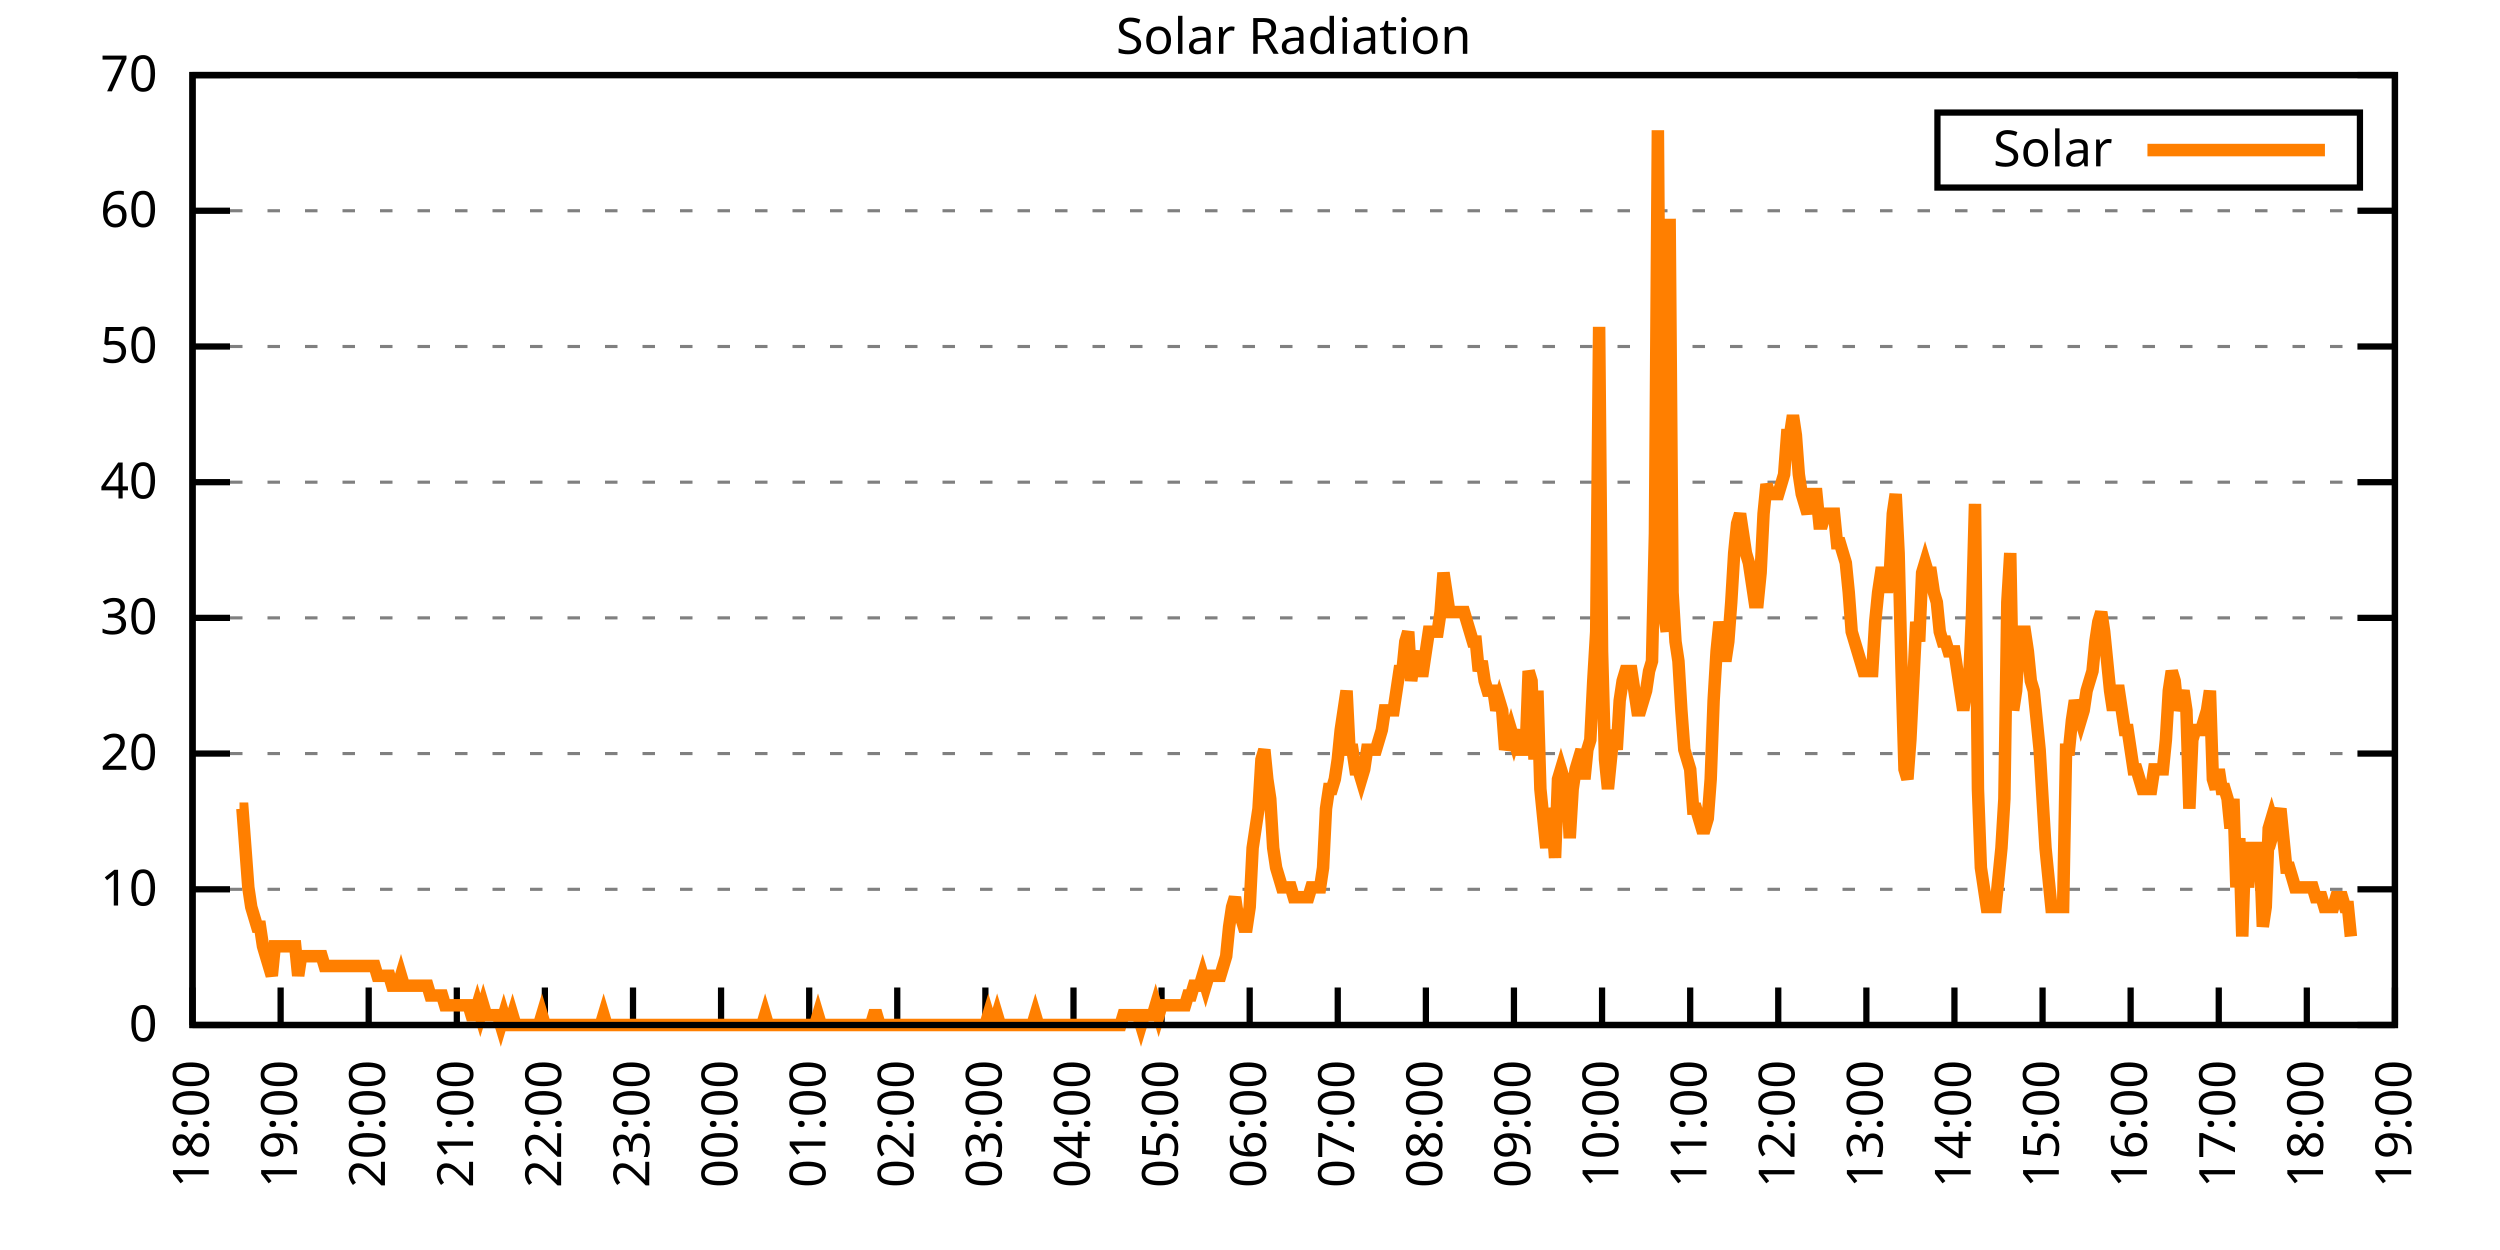
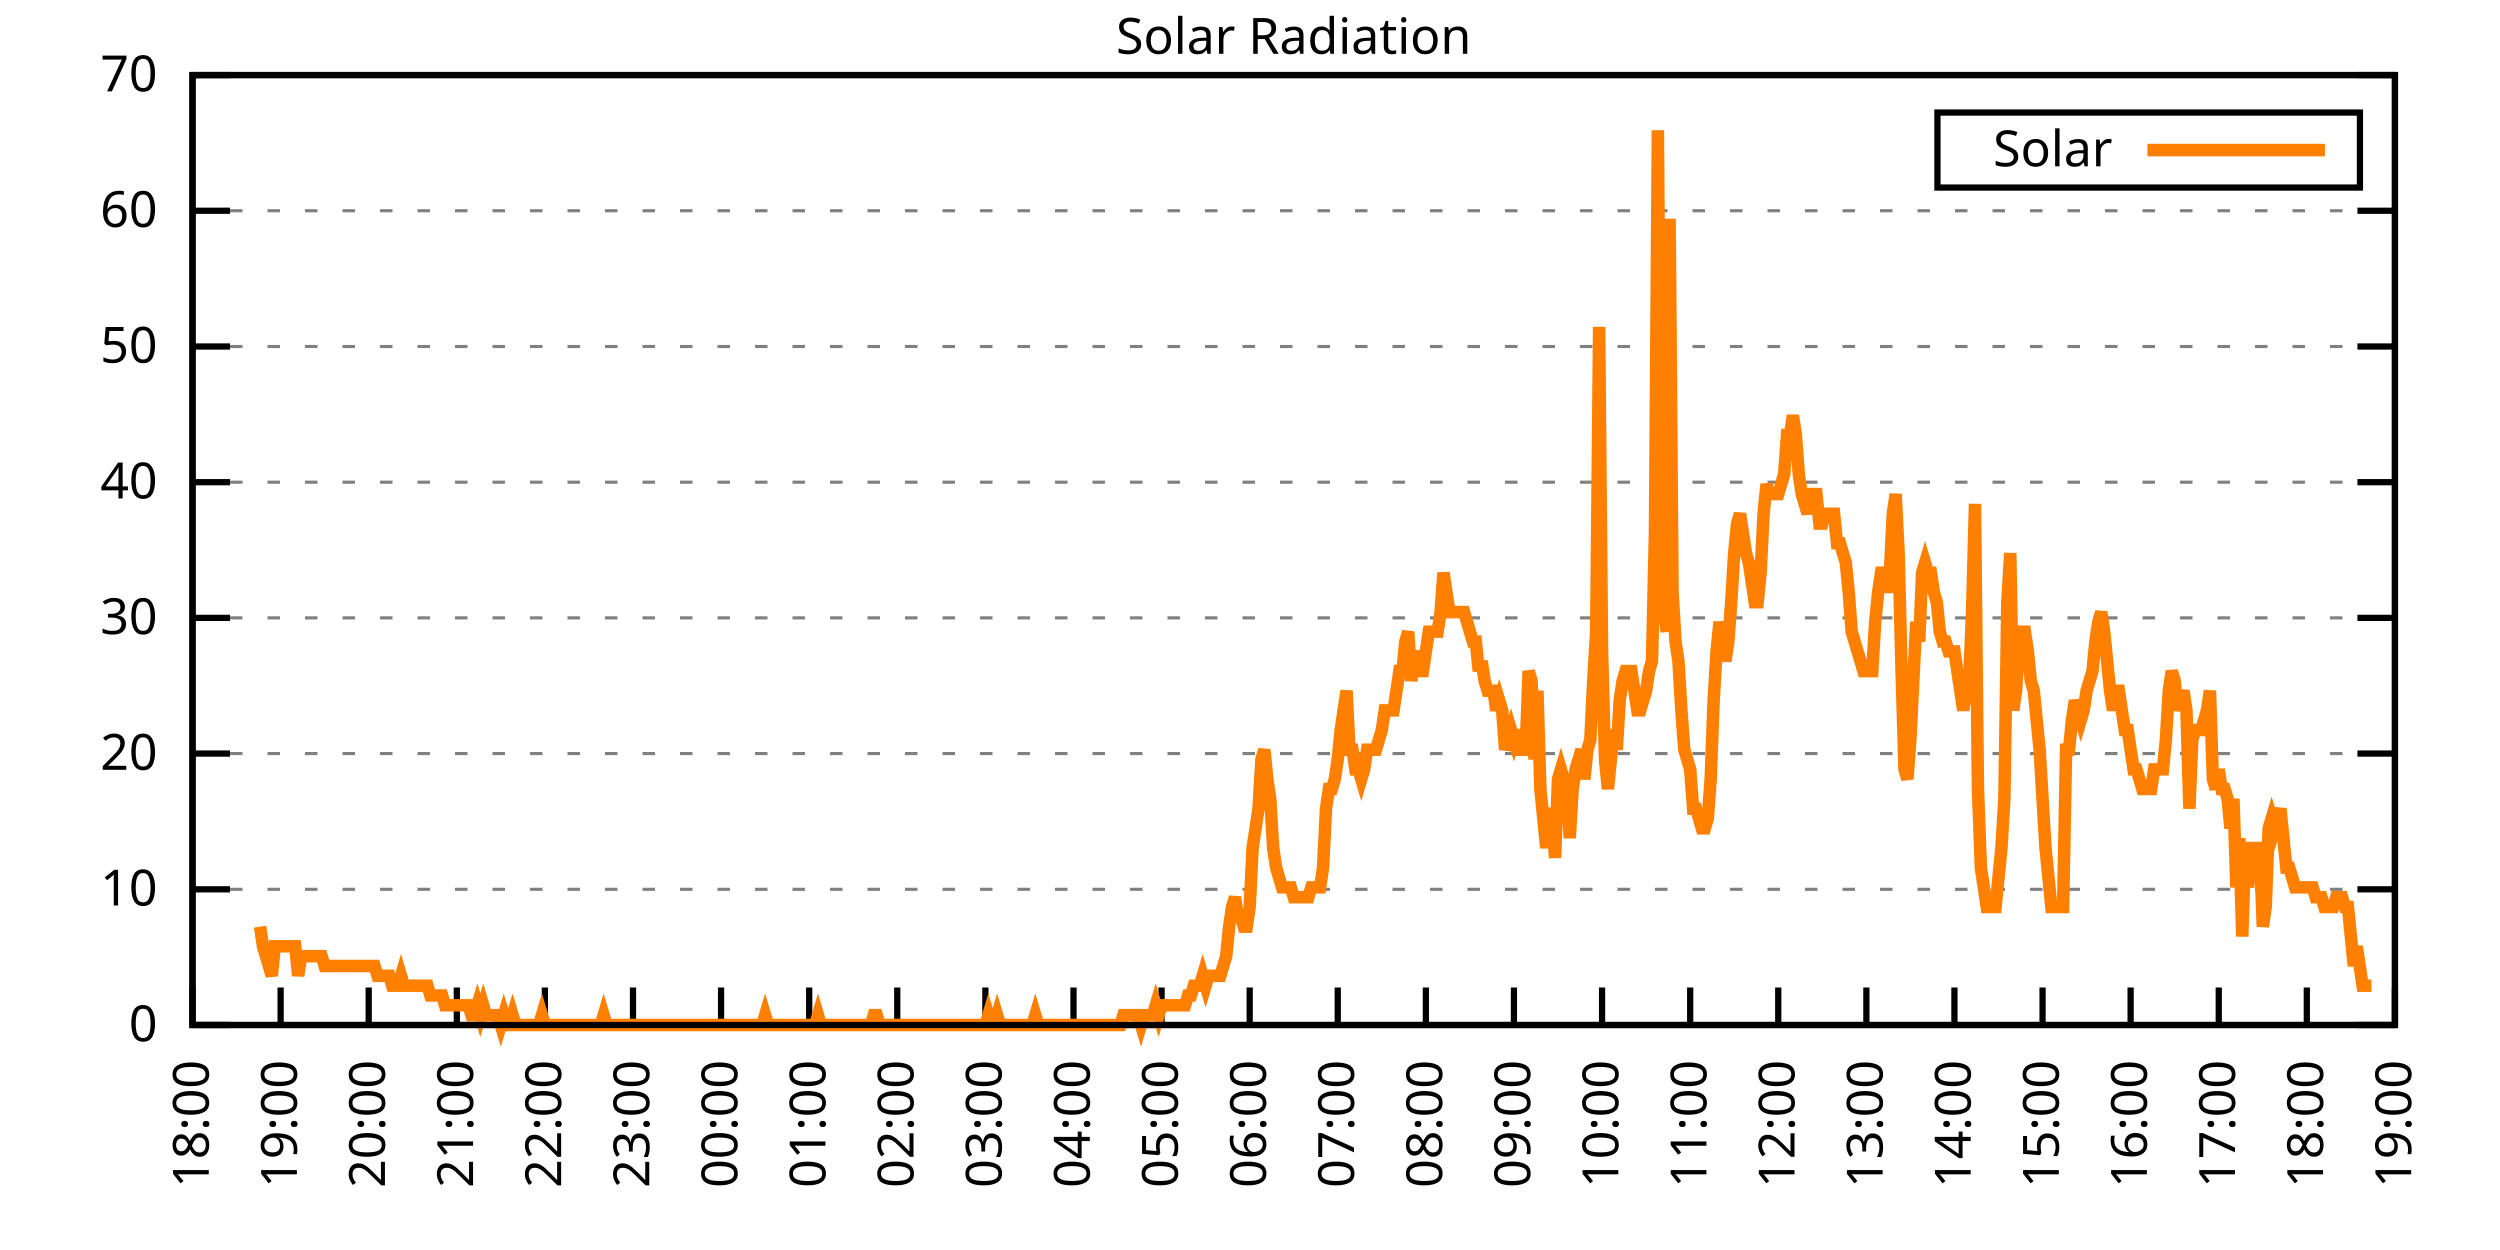
<svg xmlns="http://www.w3.org/2000/svg" xmlns:xlink="http://www.w3.org/1999/xlink" width="400" height="200" viewBox="0 0 400 200">
  <g id="gnuplot_canvas">
    <rect x="0" y="0" width="400" height="200" fill="none" />
    <defs>
      <circle id="gpDot" r="0.5" stroke-width="0.5" stroke="currentColor" />
      <path id="gpPt0" stroke-width="0.333" stroke="currentColor" d="M-1,0 h2 M0,-1 v2" />
      <path id="gpPt1" stroke-width="0.333" stroke="currentColor" d="M-1,-1 L1,1 M1,-1 L-1,1" />
      <path id="gpPt2" stroke-width="0.333" stroke="currentColor" d="M-1,0 L1,0 M0,-1 L0,1 M-1,-1 L1,1 M-1,1 L1,-1" />
      <rect id="gpPt3" stroke-width="0.333" stroke="currentColor" x="-1" y="-1" width="2" height="2" />
      <rect id="gpPt4" stroke-width="0.333" stroke="currentColor" fill="currentColor" x="-1" y="-1" width="2" height="2" />
      <circle id="gpPt5" stroke-width="0.333" stroke="currentColor" cx="0" cy="0" r="1" />
      <use xlink:href="#gpPt5" id="gpPt6" fill="currentColor" stroke="none" />
      <path id="gpPt7" stroke-width="0.333" stroke="currentColor" d="M0,-1.33 L-1.33,0.67 L1.33,0.67 z" />
      <use xlink:href="#gpPt7" id="gpPt8" fill="currentColor" stroke="none" />
      <use xlink:href="#gpPt7" id="gpPt9" stroke="currentColor" transform="rotate(180)" />
      <use xlink:href="#gpPt9" id="gpPt10" fill="currentColor" stroke="none" />
      <use xlink:href="#gpPt3" id="gpPt11" stroke="currentColor" transform="rotate(45)" />
      <use xlink:href="#gpPt11" id="gpPt12" fill="currentColor" stroke="none" />
      <path id="gpPt13" stroke-width="0.333" stroke="currentColor" d="M0,1.330 L1.265,0.411 L0.782,-1.067 L-0.782,-1.076 L-1.265,0.411 z" />
      <use xlink:href="#gpPt13" id="gpPt14" fill="currentColor" stroke="none" />
      <filter id="textbox" filterUnits="objectBoundingBox" x="0" y="0" height="1" width="1">
        <feFlood flood-color="white" flood-opacity="1" result="bgnd" />
        <feComposite in="SourceGraphic" in2="bgnd" operator="atop" />
      </filter>
      <filter id="greybox" filterUnits="objectBoundingBox" x="0" y="0" height="1" width="1">
        <feFlood flood-color="lightgrey" flood-opacity="1" result="grey" />
        <feComposite in="SourceGraphic" in2="grey" operator="atop" />
      </filter>
    </defs>
    <g fill="none" color="white" stroke="currentColor" stroke-width="1.00" stroke-linecap="butt" stroke-linejoin="miter">
</g>
    <g fill="none" color="black" stroke="currentColor" stroke-width="1.00" stroke-linecap="butt" stroke-linejoin="miter">
      <g stroke="none" shape-rendering="crispEdges">
        <polygon fill="rgb(255, 255, 255)" points="30.80,164.00 383.18,164.00 383.18,12.02 30.80,12.02 " />
      </g>
    </g>
    <g fill="none" color="black" stroke="currentColor" stroke-width="1.00" stroke-linecap="butt" stroke-linejoin="miter">
</g>
    <g fill="none" color="black" stroke="black" stroke-width="0.50" stroke-linecap="butt" stroke-linejoin="miter">
</g>
    <g fill="none" color="gray" stroke="currentColor" stroke-width="0.50" stroke-linecap="butt" stroke-linejoin="miter">
      <path stroke="gray" stroke-dasharray="2,4" class="gridline" d="M30.80,164.00 L383.19,164.00  " />
    </g>
    <g fill="none" color="gray" stroke="gray" stroke-width="1.00" stroke-linecap="butt" stroke-linejoin="miter">
</g>
    <g fill="none" color="black" stroke="currentColor" stroke-width="1.00" stroke-linecap="butt" stroke-linejoin="miter">
      <path stroke="black" d="M30.80,164.00 L36.80,164.00 M383.19,164.00 L377.19,164.00  " />
      <g transform="translate(25.20,166.60)" stroke="none" fill="black" font-family="Sans" font-size="8.00" text-anchor="end">
        <text>
          <tspan font-family="Sans"> 0</tspan>
        </text>
      </g>
    </g>
    <g fill="none" color="black" stroke="currentColor" stroke-width="1.00" stroke-linecap="butt" stroke-linejoin="miter">
</g>
    <g fill="none" color="black" stroke="black" stroke-width="0.50" stroke-linecap="butt" stroke-linejoin="miter">
</g>
    <g fill="none" color="gray" stroke="currentColor" stroke-width="0.50" stroke-linecap="butt" stroke-linejoin="miter">
      <path stroke="gray" stroke-dasharray="2,4" class="gridline" d="M30.80,142.29 L383.19,142.29  " />
    </g>
    <g fill="none" color="gray" stroke="gray" stroke-width="1.00" stroke-linecap="butt" stroke-linejoin="miter">
</g>
    <g fill="none" color="black" stroke="currentColor" stroke-width="1.00" stroke-linecap="butt" stroke-linejoin="miter">
      <path stroke="black" d="M30.80,142.29 L36.80,142.29 M383.19,142.29 L377.19,142.29  " />
      <g transform="translate(25.20,144.89)" stroke="none" fill="black" font-family="Sans" font-size="8.00" text-anchor="end">
        <text>
          <tspan font-family="Sans"> 10</tspan>
        </text>
      </g>
    </g>
    <g fill="none" color="black" stroke="currentColor" stroke-width="1.00" stroke-linecap="butt" stroke-linejoin="miter">
</g>
    <g fill="none" color="black" stroke="black" stroke-width="0.50" stroke-linecap="butt" stroke-linejoin="miter">
</g>
    <g fill="none" color="gray" stroke="currentColor" stroke-width="0.50" stroke-linecap="butt" stroke-linejoin="miter">
      <path stroke="gray" stroke-dasharray="2,4" class="gridline" d="M30.80,120.57 L383.19,120.57  " />
    </g>
    <g fill="none" color="gray" stroke="gray" stroke-width="1.00" stroke-linecap="butt" stroke-linejoin="miter">
</g>
    <g fill="none" color="black" stroke="currentColor" stroke-width="1.00" stroke-linecap="butt" stroke-linejoin="miter">
      <path stroke="black" d="M30.80,120.57 L36.80,120.57 M383.19,120.57 L377.19,120.57  " />
      <g transform="translate(25.20,123.17)" stroke="none" fill="black" font-family="Sans" font-size="8.00" text-anchor="end">
        <text>
          <tspan font-family="Sans"> 20</tspan>
        </text>
      </g>
    </g>
    <g fill="none" color="black" stroke="currentColor" stroke-width="1.00" stroke-linecap="butt" stroke-linejoin="miter">
</g>
    <g fill="none" color="black" stroke="black" stroke-width="0.50" stroke-linecap="butt" stroke-linejoin="miter">
</g>
    <g fill="none" color="gray" stroke="currentColor" stroke-width="0.50" stroke-linecap="butt" stroke-linejoin="miter">
      <path stroke="gray" stroke-dasharray="2,4" class="gridline" d="M30.80,98.86 L383.19,98.86  " />
    </g>
    <g fill="none" color="gray" stroke="gray" stroke-width="1.00" stroke-linecap="butt" stroke-linejoin="miter">
</g>
    <g fill="none" color="black" stroke="currentColor" stroke-width="1.00" stroke-linecap="butt" stroke-linejoin="miter">
      <path stroke="black" d="M30.80,98.86 L36.80,98.86 M383.19,98.86 L377.19,98.86  " />
      <g transform="translate(25.20,101.46)" stroke="none" fill="black" font-family="Sans" font-size="8.00" text-anchor="end">
        <text>
          <tspan font-family="Sans"> 30</tspan>
        </text>
      </g>
    </g>
    <g fill="none" color="black" stroke="currentColor" stroke-width="1.00" stroke-linecap="butt" stroke-linejoin="miter">
</g>
    <g fill="none" color="black" stroke="black" stroke-width="0.50" stroke-linecap="butt" stroke-linejoin="miter">
</g>
    <g fill="none" color="gray" stroke="currentColor" stroke-width="0.50" stroke-linecap="butt" stroke-linejoin="miter">
      <path stroke="gray" stroke-dasharray="2,4" class="gridline" d="M30.80,77.15 L383.19,77.15  " />
    </g>
    <g fill="none" color="gray" stroke="gray" stroke-width="1.00" stroke-linecap="butt" stroke-linejoin="miter">
</g>
    <g fill="none" color="black" stroke="currentColor" stroke-width="1.00" stroke-linecap="butt" stroke-linejoin="miter">
      <path stroke="black" d="M30.80,77.15 L36.80,77.15 M383.19,77.15 L377.19,77.15  " />
      <g transform="translate(25.20,79.75)" stroke="none" fill="black" font-family="Sans" font-size="8.00" text-anchor="end">
        <text>
          <tspan font-family="Sans"> 40</tspan>
        </text>
      </g>
    </g>
    <g fill="none" color="black" stroke="currentColor" stroke-width="1.00" stroke-linecap="butt" stroke-linejoin="miter">
</g>
    <g fill="none" color="black" stroke="black" stroke-width="0.50" stroke-linecap="butt" stroke-linejoin="miter">
</g>
    <g fill="none" color="gray" stroke="currentColor" stroke-width="0.50" stroke-linecap="butt" stroke-linejoin="miter">
      <path stroke="gray" stroke-dasharray="2,4" class="gridline" d="M30.80,55.44 L383.19,55.44  " />
    </g>
    <g fill="none" color="gray" stroke="gray" stroke-width="1.00" stroke-linecap="butt" stroke-linejoin="miter">
</g>
    <g fill="none" color="black" stroke="currentColor" stroke-width="1.00" stroke-linecap="butt" stroke-linejoin="miter">
      <path stroke="black" d="M30.80,55.44 L36.80,55.44 M383.19,55.44 L377.19,55.44  " />
      <g transform="translate(25.20,58.04)" stroke="none" fill="black" font-family="Sans" font-size="8.00" text-anchor="end">
        <text>
          <tspan font-family="Sans"> 50</tspan>
        </text>
      </g>
    </g>
    <g fill="none" color="black" stroke="currentColor" stroke-width="1.00" stroke-linecap="butt" stroke-linejoin="miter">
</g>
    <g fill="none" color="black" stroke="black" stroke-width="0.50" stroke-linecap="butt" stroke-linejoin="miter">
</g>
    <g fill="none" color="gray" stroke="currentColor" stroke-width="0.50" stroke-linecap="butt" stroke-linejoin="miter">
      <path stroke="gray" stroke-dasharray="2,4" class="gridline" d="M30.80,33.72 L383.19,33.72  " />
    </g>
    <g fill="none" color="gray" stroke="gray" stroke-width="1.00" stroke-linecap="butt" stroke-linejoin="miter">
</g>
    <g fill="none" color="black" stroke="currentColor" stroke-width="1.00" stroke-linecap="butt" stroke-linejoin="miter">
      <path stroke="black" d="M30.80,33.72 L36.80,33.72 M383.19,33.72 L377.19,33.72  " />
      <g transform="translate(25.20,36.32)" stroke="none" fill="black" font-family="Sans" font-size="8.00" text-anchor="end">
        <text>
          <tspan font-family="Sans"> 60</tspan>
        </text>
      </g>
    </g>
    <g fill="none" color="black" stroke="currentColor" stroke-width="1.00" stroke-linecap="butt" stroke-linejoin="miter">
</g>
    <g fill="none" color="black" stroke="black" stroke-width="0.50" stroke-linecap="butt" stroke-linejoin="miter">
</g>
    <g fill="none" color="gray" stroke="currentColor" stroke-width="0.50" stroke-linecap="butt" stroke-linejoin="miter">
      <path stroke="gray" stroke-dasharray="2,4" class="gridline" d="M30.80,12.01 L383.19,12.01  " />
    </g>
    <g fill="none" color="gray" stroke="gray" stroke-width="1.00" stroke-linecap="butt" stroke-linejoin="miter">
</g>
    <g fill="none" color="black" stroke="currentColor" stroke-width="1.00" stroke-linecap="butt" stroke-linejoin="miter">
      <path stroke="black" d="M30.80,12.01 L36.80,12.01 M383.19,12.01 L377.19,12.01  " />
      <g transform="translate(25.20,14.61)" stroke="none" fill="black" font-family="Sans" font-size="8.00" text-anchor="end">
        <text>
          <tspan font-family="Sans"> 70</tspan>
        </text>
      </g>
    </g>
    <g fill="none" color="black" stroke="currentColor" stroke-width="1.00" stroke-linecap="butt" stroke-linejoin="miter">
      <path stroke="black" d="M30.80,164.00 L30.80,158.00  " />
      <g transform="translate(33.40,169.60) rotate(270.00)" stroke="none" fill="black" font-family="Sans" font-size="8.00" text-anchor="end">
        <text>
          <tspan font-family="Sans">18:00</tspan>
        </text>
      </g>
    </g>
    <g fill="none" color="black" stroke="currentColor" stroke-width="1.00" stroke-linecap="butt" stroke-linejoin="miter">
      <path stroke="black" d="M44.90,164.00 L44.90,158.00  " />
      <g transform="translate(47.50,169.60) rotate(270.00)" stroke="none" fill="black" font-family="Sans" font-size="8.00" text-anchor="end">
        <text>
          <tspan font-family="Sans">19:00</tspan>
        </text>
      </g>
    </g>
    <g fill="none" color="black" stroke="currentColor" stroke-width="1.00" stroke-linecap="butt" stroke-linejoin="miter">
      <path stroke="black" d="M58.99,164.00 L58.99,158.00  " />
      <g transform="translate(61.59,169.60) rotate(270.00)" stroke="none" fill="black" font-family="Sans" font-size="8.00" text-anchor="end">
        <text>
          <tspan font-family="Sans">20:00</tspan>
        </text>
      </g>
    </g>
    <g fill="none" color="black" stroke="currentColor" stroke-width="1.00" stroke-linecap="butt" stroke-linejoin="miter">
      <path stroke="black" d="M73.09,164.00 L73.09,158.00  " />
      <g transform="translate(75.69,169.60) rotate(270.00)" stroke="none" fill="black" font-family="Sans" font-size="8.00" text-anchor="end">
        <text>
          <tspan font-family="Sans">21:00</tspan>
        </text>
      </g>
    </g>
    <g fill="none" color="black" stroke="currentColor" stroke-width="1.00" stroke-linecap="butt" stroke-linejoin="miter">
      <path stroke="black" d="M87.18,164.00 L87.18,158.00  " />
      <g transform="translate(89.78,169.60) rotate(270.00)" stroke="none" fill="black" font-family="Sans" font-size="8.00" text-anchor="end">
        <text>
          <tspan font-family="Sans">22:00</tspan>
        </text>
      </g>
    </g>
    <g fill="none" color="black" stroke="currentColor" stroke-width="1.00" stroke-linecap="butt" stroke-linejoin="miter">
      <path stroke="black" d="M101.28,164.00 L101.28,158.00  " />
      <g transform="translate(103.88,169.60) rotate(270.00)" stroke="none" fill="black" font-family="Sans" font-size="8.00" text-anchor="end">
        <text>
          <tspan font-family="Sans">23:00</tspan>
        </text>
      </g>
    </g>
    <g fill="none" color="black" stroke="currentColor" stroke-width="1.00" stroke-linecap="butt" stroke-linejoin="miter">
      <path stroke="black" d="M115.37,164.00 L115.37,158.00  " />
      <g transform="translate(117.97,169.60) rotate(270.00)" stroke="none" fill="black" font-family="Sans" font-size="8.00" text-anchor="end">
        <text>
          <tspan font-family="Sans">00:00</tspan>
        </text>
      </g>
    </g>
    <g fill="none" color="black" stroke="currentColor" stroke-width="1.00" stroke-linecap="butt" stroke-linejoin="miter">
      <path stroke="black" d="M129.47,164.00 L129.47,158.00  " />
      <g transform="translate(132.07,169.60) rotate(270.00)" stroke="none" fill="black" font-family="Sans" font-size="8.00" text-anchor="end">
        <text>
          <tspan font-family="Sans">01:00</tspan>
        </text>
      </g>
    </g>
    <g fill="none" color="black" stroke="currentColor" stroke-width="1.00" stroke-linecap="butt" stroke-linejoin="miter">
      <path stroke="black" d="M143.56,164.00 L143.56,158.00  " />
      <g transform="translate(146.16,169.60) rotate(270.00)" stroke="none" fill="black" font-family="Sans" font-size="8.00" text-anchor="end">
        <text>
          <tspan font-family="Sans">02:00</tspan>
        </text>
      </g>
    </g>
    <g fill="none" color="black" stroke="currentColor" stroke-width="1.00" stroke-linecap="butt" stroke-linejoin="miter">
      <path stroke="black" d="M157.66,164.00 L157.66,158.00  " />
      <g transform="translate(160.26,169.60) rotate(270.00)" stroke="none" fill="black" font-family="Sans" font-size="8.00" text-anchor="end">
        <text>
          <tspan font-family="Sans">03:00</tspan>
        </text>
      </g>
    </g>
    <g fill="none" color="black" stroke="currentColor" stroke-width="1.00" stroke-linecap="butt" stroke-linejoin="miter">
      <path stroke="black" d="M171.76,164.00 L171.76,158.00  " />
      <g transform="translate(174.36,169.60) rotate(270.00)" stroke="none" fill="black" font-family="Sans" font-size="8.00" text-anchor="end">
        <text>
          <tspan font-family="Sans">04:00</tspan>
        </text>
      </g>
    </g>
    <g fill="none" color="black" stroke="currentColor" stroke-width="1.00" stroke-linecap="butt" stroke-linejoin="miter">
      <path stroke="black" d="M185.85,164.00 L185.85,158.00  " />
      <g transform="translate(188.45,169.60) rotate(270.00)" stroke="none" fill="black" font-family="Sans" font-size="8.00" text-anchor="end">
        <text>
          <tspan font-family="Sans">05:00</tspan>
        </text>
      </g>
    </g>
    <g fill="none" color="black" stroke="currentColor" stroke-width="1.00" stroke-linecap="butt" stroke-linejoin="miter">
      <path stroke="black" d="M199.95,164.00 L199.95,158.00  " />
      <g transform="translate(202.55,169.60) rotate(270.00)" stroke="none" fill="black" font-family="Sans" font-size="8.00" text-anchor="end">
        <text>
          <tspan font-family="Sans">06:00</tspan>
        </text>
      </g>
    </g>
    <g fill="none" color="black" stroke="currentColor" stroke-width="1.00" stroke-linecap="butt" stroke-linejoin="miter">
      <path stroke="black" d="M214.04,164.00 L214.04,158.00  " />
      <g transform="translate(216.64,169.60) rotate(270.00)" stroke="none" fill="black" font-family="Sans" font-size="8.00" text-anchor="end">
        <text>
          <tspan font-family="Sans">07:00</tspan>
        </text>
      </g>
    </g>
    <g fill="none" color="black" stroke="currentColor" stroke-width="1.00" stroke-linecap="butt" stroke-linejoin="miter">
      <path stroke="black" d="M228.14,164.00 L228.14,158.00  " />
      <g transform="translate(230.74,169.60) rotate(270.00)" stroke="none" fill="black" font-family="Sans" font-size="8.00" text-anchor="end">
        <text>
          <tspan font-family="Sans">08:00</tspan>
        </text>
      </g>
    </g>
    <g fill="none" color="black" stroke="currentColor" stroke-width="1.00" stroke-linecap="butt" stroke-linejoin="miter">
      <path stroke="black" d="M242.23,164.00 L242.23,158.00  " />
      <g transform="translate(244.83,169.60) rotate(270.00)" stroke="none" fill="black" font-family="Sans" font-size="8.00" text-anchor="end">
        <text>
          <tspan font-family="Sans">09:00</tspan>
        </text>
      </g>
    </g>
    <g fill="none" color="black" stroke="currentColor" stroke-width="1.00" stroke-linecap="butt" stroke-linejoin="miter">
      <path stroke="black" d="M256.33,164.00 L256.33,158.00  " />
      <g transform="translate(258.93,169.60) rotate(270.00)" stroke="none" fill="black" font-family="Sans" font-size="8.00" text-anchor="end">
        <text>
          <tspan font-family="Sans">10:00</tspan>
        </text>
      </g>
    </g>
    <g fill="none" color="black" stroke="currentColor" stroke-width="1.00" stroke-linecap="butt" stroke-linejoin="miter">
      <path stroke="black" d="M270.43,164.00 L270.43,158.00  " />
      <g transform="translate(273.03,169.60) rotate(270.00)" stroke="none" fill="black" font-family="Sans" font-size="8.00" text-anchor="end">
        <text>
          <tspan font-family="Sans">11:00</tspan>
        </text>
      </g>
    </g>
    <g fill="none" color="black" stroke="currentColor" stroke-width="1.00" stroke-linecap="butt" stroke-linejoin="miter">
      <path stroke="black" d="M284.52,164.00 L284.52,158.00  " />
      <g transform="translate(287.12,169.60) rotate(270.00)" stroke="none" fill="black" font-family="Sans" font-size="8.00" text-anchor="end">
        <text>
          <tspan font-family="Sans">12:00</tspan>
        </text>
      </g>
    </g>
    <g fill="none" color="black" stroke="currentColor" stroke-width="1.00" stroke-linecap="butt" stroke-linejoin="miter">
      <path stroke="black" d="M298.62,164.00 L298.62,158.00  " />
      <g transform="translate(301.22,169.60) rotate(270.00)" stroke="none" fill="black" font-family="Sans" font-size="8.00" text-anchor="end">
        <text>
          <tspan font-family="Sans">13:00</tspan>
        </text>
      </g>
    </g>
    <g fill="none" color="black" stroke="currentColor" stroke-width="1.00" stroke-linecap="butt" stroke-linejoin="miter">
      <path stroke="black" d="M312.71,164.00 L312.71,158.00  " />
      <g transform="translate(315.31,169.60) rotate(270.00)" stroke="none" fill="black" font-family="Sans" font-size="8.00" text-anchor="end">
        <text>
          <tspan font-family="Sans">14:00</tspan>
        </text>
      </g>
    </g>
    <g fill="none" color="black" stroke="currentColor" stroke-width="1.00" stroke-linecap="butt" stroke-linejoin="miter">
      <path stroke="black" d="M326.81,164.00 L326.81,158.00  " />
      <g transform="translate(329.41,169.60) rotate(270.00)" stroke="none" fill="black" font-family="Sans" font-size="8.00" text-anchor="end">
        <text>
          <tspan font-family="Sans">15:00</tspan>
        </text>
      </g>
    </g>
    <g fill="none" color="black" stroke="currentColor" stroke-width="1.00" stroke-linecap="butt" stroke-linejoin="miter">
      <path stroke="black" d="M340.90,164.00 L340.90,158.00  " />
      <g transform="translate(343.50,169.60) rotate(270.00)" stroke="none" fill="black" font-family="Sans" font-size="8.00" text-anchor="end">
        <text>
          <tspan font-family="Sans">16:00</tspan>
        </text>
      </g>
    </g>
    <g fill="none" color="black" stroke="currentColor" stroke-width="1.00" stroke-linecap="butt" stroke-linejoin="miter">
      <path stroke="black" d="M355.00,164.00 L355.00,158.00  " />
      <g transform="translate(357.60,169.60) rotate(270.00)" stroke="none" fill="black" font-family="Sans" font-size="8.00" text-anchor="end">
        <text>
          <tspan font-family="Sans">17:00</tspan>
        </text>
      </g>
    </g>
    <g fill="none" color="black" stroke="currentColor" stroke-width="1.00" stroke-linecap="butt" stroke-linejoin="miter">
      <path stroke="black" d="M369.09,164.00 L369.09,158.00  " />
      <g transform="translate(371.69,169.60) rotate(270.00)" stroke="none" fill="black" font-family="Sans" font-size="8.00" text-anchor="end">
        <text>
          <tspan font-family="Sans">18:00</tspan>
        </text>
      </g>
    </g>
    <g fill="none" color="black" stroke="currentColor" stroke-width="1.00" stroke-linecap="butt" stroke-linejoin="miter">
      <path stroke="black" d="M383.19,164.00 L383.19,158.00  " />
      <g transform="translate(385.79,169.60) rotate(270.00)" stroke="none" fill="black" font-family="Sans" font-size="8.00" text-anchor="end">
        <text>
          <tspan font-family="Sans">19:00</tspan>
        </text>
      </g>
    </g>
    <g fill="none" color="black" stroke="currentColor" stroke-width="1.00" stroke-linecap="butt" stroke-linejoin="miter">
</g>
    <g fill="none" color="black" stroke="currentColor" stroke-width="1.00" stroke-linecap="butt" stroke-linejoin="miter">
      <path stroke="black" d="M30.80,12.01 L30.80,164.00 L383.19,164.00 L383.19,12.01 L30.80,12.01 Z  " />
    </g>
    <g fill="none" color="black" stroke="currentColor" stroke-width="1.00" stroke-linecap="butt" stroke-linejoin="miter">
</g>
    <g fill="none" color="black" stroke="currentColor" stroke-width="1.00" stroke-linecap="butt" stroke-linejoin="miter">
      <path stroke="black" d="M309.99,30.01 L309.99,18.01 L377.59,18.01 L377.59,30.01 L309.99,30.01 Z  " />
    </g>
    <g id="Solar_Radiation_plot_1">
      <g fill="none" color="white" stroke="black" stroke-width="2.00" stroke-linecap="butt" stroke-linejoin="miter">
</g>
      <g fill="none" color="black" stroke="currentColor" stroke-width="2.00" stroke-linecap="butt" stroke-linejoin="miter">
        <g transform="translate(337.99,26.61)" stroke="none" fill="black" font-family="Sans" font-size="8.00" text-anchor="end">
          <text>
            <tspan font-family="Sans">Solar</tspan>
          </text>
        </g>
      </g>
      <g fill="none" color="black" stroke="currentColor" stroke-width="2.00" stroke-linecap="butt" stroke-linejoin="miter">
-         <path stroke="rgb(255, 127,   0)" d="M343.59,24.01 L371.99,24.01 M38.32,129.39 L38.79,129.39 L39.26,135.68 L39.73,141.98 L40.20,145.12 L40.67,146.70   L41.14,148.27 L41.61,148.27 L42.08,151.41 L42.55,152.99 L43.02,154.56 L43.49,156.13 L43.96,151.41 L44.43,151.41   L44.90,151.41 L45.37,151.41 L45.84,151.41 L46.31,151.41 L46.78,151.41 L47.24,151.41 L47.71,156.13 L48.18,152.99   L48.65,152.99 L49.12,152.99 L49.59,152.99 L50.06,152.99 L50.53,152.99 L51.00,152.99 L51.47,152.99 L51.94,154.56   L52.41,154.56 L52.88,154.56 L53.35,154.56 L53.82,154.56 L54.29,154.56 L54.76,154.56 L55.23,154.56 L55.70,154.56   L56.17,154.56 L56.64,154.56 L57.11,154.56 L57.58,154.56 L58.05,154.56 L58.52,154.56 L58.99,154.56 L59.46,154.56   L59.93,154.56 L60.40,156.13 L60.87,156.13 L61.34,156.13 L61.81,156.13 L62.28,156.13 L62.75,157.71 L63.22,157.71   L63.69,157.71 L64.16,156.13 L64.63,157.71 L65.10,157.71 L65.57,157.71 L66.04,157.71 L66.51,157.71 L66.98,157.71   L67.45,157.71 L67.92,157.71 L68.39,157.71 L68.86,159.28 L69.33,159.28 L69.80,159.28 L70.27,159.28 L70.74,159.28   L71.21,160.85 L71.68,160.85 L72.15,160.85 L72.62,160.85 L73.09,160.85 L73.56,160.85 L74.03,160.85 L74.50,160.85   L74.97,160.85 L75.44,162.43 L75.91,162.43 L76.38,160.85 L76.85,162.43 L77.32,160.85 L77.79,162.43 L78.26,162.43   L78.73,162.43 L79.19,162.43 L79.66,162.43 L80.13,164.00 L80.60,162.43 L81.07,164.00 L81.54,164.00 L82.01,162.43   L82.48,164.00 L82.95,164.00 L83.42,164.00 L83.89,164.00 L84.36,164.00 L84.83,164.00 L85.30,164.00 L85.77,164.00   L86.24,164.00 L86.71,162.43 L87.18,164.00 L87.65,164.00 L88.12,164.00 L88.59,164.00 L89.06,164.00 L89.53,164.00   L90.00,164.00 L90.47,164.00 L90.94,164.00 L91.41,164.00 L91.88,164.00 L92.35,164.00 L92.82,164.00 L93.29,164.00   L93.76,164.00 L94.23,164.00 L94.70,164.00 L95.17,164.00 L95.64,164.00 L96.11,164.00 L96.58,162.43 L97.05,164.00   L97.52,164.00 L97.99,164.00 L98.46,164.00 L98.93,164.00 L99.40,164.00 L99.87,164.00 L100.34,164.00 L100.81,164.00   L101.28,164.00 L101.75,164.00 L102.22,164.00 L102.69,164.00 L103.16,164.00 L103.63,164.00 L104.10,164.00 L104.57,164.00   L105.04,164.00 L105.51,164.00 L105.98,164.00 L106.45,164.00 L106.92,164.00 L107.39,164.00 L107.86,164.00 L108.33,164.00   L108.80,164.00 L109.27,164.00 L109.74,164.00 L110.21,164.00 L110.68,164.00 L111.14,164.00 L111.61,164.00 L112.08,164.00   L112.55,164.00 L113.02,164.00 L113.49,164.00 L113.96,164.00 L114.43,164.00 L114.90,164.00 L115.37,164.00 L115.84,164.00   L116.31,164.00 L116.78,164.00 L117.25,164.00 L117.72,164.00 L118.19,164.00 L118.66,164.00 L119.13,164.00 L119.60,164.00   L120.07,164.00 L120.54,164.00 L121.01,164.00 L121.48,164.00 L121.95,164.00 L122.42,162.43 L122.89,164.00 L123.36,164.00   L123.83,164.00 L124.30,164.00 L124.77,164.00 L125.24,164.00 L125.71,164.00 L126.18,164.00 L126.65,164.00 L127.12,164.00   L127.59,164.00 L128.06,164.00 L128.53,164.00 L129.00,164.00 L129.47,164.00 L129.94,164.00 L130.41,164.00 L130.88,162.43   L131.35,164.00 L131.82,164.00 L132.29,164.00 L132.76,164.00 L133.23,164.00 L133.70,164.00 L134.17,164.00 L134.64,164.00   L135.11,164.00 L135.58,164.00 L136.05,164.00 L136.52,164.00 L136.99,164.00 L137.46,164.00 L137.93,164.00 L138.40,164.00   L138.87,164.00 L139.34,164.00 L139.81,162.43 L140.28,162.43 L140.75,164.00 L141.22,164.00 L141.69,164.00 L142.16,164.00   L142.63,164.00 L143.09,164.00 L143.56,164.00 L144.03,164.00 L144.50,164.00 L144.97,164.00 L145.44,164.00 L145.91,164.00   L146.38,164.00 L146.85,164.00 L147.32,164.00 L147.79,164.00 L148.26,164.00 L148.73,164.00 L149.20,164.00 L149.67,164.00   L150.14,164.00 L150.61,164.00 L151.08,164.00 L151.55,164.00 L152.02,164.00 L152.49,164.00 L152.96,164.00 L153.43,164.00   L153.90,164.00 L154.37,164.00 L154.84,164.00 L155.31,164.00 L155.78,164.00 L156.25,164.00 L156.72,164.00 L157.19,164.00   L157.66,164.00 L158.13,162.43 L158.60,164.00 L159.07,164.00 L159.54,162.43 L160.01,164.00 L160.48,164.00 L160.95,164.00   L161.42,164.00 L161.89,164.00 L162.36,164.00 L162.83,164.00 L163.30,164.00 L163.77,164.00 L164.24,164.00 L164.71,164.00   L165.18,164.00 L165.65,162.43 L166.12,164.00 L166.59,164.00 L167.06,164.00 L167.53,164.00 L168.00,164.00 L168.47,164.00   L168.94,164.00 L169.41,164.00 L169.88,164.00 L170.35,164.00 L170.82,164.00 L171.29,164.00 L171.76,164.00 L172.23,164.00   L172.70,164.00 L173.17,164.00 L173.64,164.00 L174.11,164.00 L174.58,164.00 L175.04,164.00 L175.51,164.00 L175.98,164.00   L176.45,164.00 L176.92,164.00 L177.39,164.00 L177.86,164.00 L178.33,164.00 L178.80,164.00 L179.27,164.00 L179.74,162.43   L180.21,162.43 L180.68,162.43 L181.15,162.43 L181.62,162.43 L182.09,162.43 L182.56,164.00 L183.03,162.43 L183.50,162.43   L183.97,162.43 L184.44,162.43 L184.91,160.85 L185.38,162.43 L185.85,160.85 L186.32,160.85 L186.79,160.85 L187.26,160.85   L187.73,160.85 L188.20,160.85 L188.67,160.85 L189.14,160.85 L189.61,160.85 L190.08,159.28 L190.55,159.28 L191.02,157.71   L191.49,157.71 L191.96,157.71 L192.43,156.13 L192.90,157.71 L193.37,156.13 L193.84,156.13 L194.31,156.13 L194.78,156.13   L195.25,156.13 L195.72,154.56 L196.19,152.99 L196.66,148.27 L197.13,145.12 L197.60,143.55 L198.07,146.70 L198.54,146.70   L199.01,148.27 L199.48,148.27 L199.95,145.12 L200.42,135.68 L200.89,132.54 L201.36,129.39 L201.83,121.52 L202.30,119.95   L202.77,124.67 L203.24,127.82 L203.71,135.68 L204.18,138.83 L204.65,140.40 L205.12,141.98 L205.59,141.98 L206.06,141.98   L206.53,141.98 L207.00,143.55 L207.46,143.55 L207.93,143.55 L208.40,143.55 L208.87,143.55 L209.34,143.55 L209.81,141.98   L210.28,141.98 L210.75,141.98 L211.22,141.98 L211.69,138.83 L212.16,129.39 L212.63,126.24 L213.10,126.24 L213.57,124.67   L214.04,121.52 L214.51,116.80 L214.98,113.66 L215.45,110.51 L215.92,119.95 L216.39,119.95 L216.86,123.10 L217.33,123.10   L217.80,124.67 L218.27,123.10 L218.74,119.95 L219.21,119.95 L219.68,119.95 L220.15,119.95 L220.62,118.38 L221.09,116.80   L221.56,113.66 L222.03,113.66 L222.50,113.66 L222.97,113.66 L223.44,110.51 L223.91,107.37 L224.38,107.37 L224.85,102.65   L225.32,101.07 L225.79,108.94 L226.26,105.79 L226.73,104.22 L227.20,107.37 L227.67,107.37 L228.14,104.22 L228.61,101.07   L229.08,101.07 L229.55,101.07 L230.02,101.07 L230.49,97.93 L230.96,91.63 L231.43,94.78 L231.90,97.93 L232.37,97.93   L232.84,97.93 L233.31,97.93 L233.78,97.93 L234.25,97.93 L234.72,99.50 L235.19,101.07 L235.66,102.65 L236.13,102.65   L236.60,107.37 L237.07,105.79 L237.54,108.94 L238.01,110.51 L238.48,110.51 L238.95,110.51 L239.41,113.66 L239.88,112.09   L240.35,113.66 L240.82,119.95 L241.29,118.38 L241.76,116.80 L242.23,118.38 L242.70,116.80 L243.17,119.95 L243.64,119.95   L244.11,119.95 L244.58,107.37 L245.05,108.94 L245.52,121.52 L245.99,110.51 L246.46,126.24 L246.93,130.96 L247.40,135.68   L247.87,129.39 L248.34,130.96 L248.81,137.26 L249.28,124.67 L249.75,123.10 L250.22,124.67 L250.69,124.67 L251.16,134.11   L251.63,126.24 L252.10,123.10 L252.57,121.52 L253.04,119.95 L253.51,124.67 L253.98,119.95 L254.45,118.38 L254.92,108.94   L255.39,101.07 L255.86,52.30 L256.33,104.22 L256.80,121.52 L257.27,126.24 L257.74,121.52 L258.21,116.80 L258.68,119.95   L259.15,112.09 L259.62,108.94 L260.09,107.37 L260.56,107.37 L261.03,107.37 L261.50,110.51 L261.97,113.66 L262.44,113.66   L262.91,112.09 L263.38,110.51 L263.85,107.37 L264.32,105.79 L264.79,85.34 L265.26,20.84 L265.73,85.34 L266.20,97.93   L266.67,101.07 L267.14,35.00 L267.61,94.78 L268.08,102.65 L268.55,105.79 L269.02,113.66 L269.49,119.95 L269.96,121.52   L270.43,123.10 L270.90,129.39 L271.36,129.39 L271.83,130.96 L272.30,132.54 L272.77,132.54 L273.24,130.96 L273.71,124.67   L274.18,112.09 L274.65,104.22 L275.12,99.50 L275.59,102.65 L276.06,105.79 L276.53,102.65 L277.00,96.35 L277.47,88.49   L277.94,83.77 L278.41,82.19 L278.88,85.34 L279.35,88.49 L279.82,90.06 L280.29,93.21 L280.76,96.35 L281.23,96.35   L281.70,91.63 L282.17,82.19 L282.64,77.48 L283.11,79.05 L283.58,79.05 L284.05,79.05 L284.52,79.05 L284.99,77.48   L285.46,75.90 L285.93,69.61 L286.40,69.61 L286.87,66.46 L287.34,69.61 L287.81,75.90 L288.28,79.05 L288.75,80.62   L289.22,82.19 L289.69,79.05 L290.16,79.05 L290.63,79.05 L291.10,83.77 L291.57,83.77 L292.04,82.19 L292.51,82.19   L292.98,82.19 L293.45,82.19 L293.92,86.91 L294.39,86.91 L294.86,88.49 L295.33,90.06 L295.80,94.78 L296.27,101.07   L296.74,102.65 L297.21,104.22 L297.68,105.79 L298.15,107.37 L298.62,107.37 L299.09,107.37 L299.56,107.37 L300.03,99.50   L300.50,94.78 L300.97,91.63 L301.44,91.63 L301.91,94.78 L302.38,91.63 L302.85,82.19 L303.31,79.05 L303.78,88.49   L304.25,107.37 L304.72,123.10 L305.19,124.67 L305.66,118.38 L306.13,108.94 L306.60,99.50 L307.07,102.65 L307.54,91.63   L308.01,90.06 L308.48,91.63 L308.95,91.63 L309.42,94.78 L309.89,96.35 L310.36,101.07 L310.83,102.65 L311.30,102.65   L311.77,104.22 L312.24,104.22 L312.71,104.22 L313.18,107.37 L313.65,110.51 L314.12,113.66 L314.59,110.51 L315.06,108.94   L315.53,97.93 L316.00,80.62 L316.47,126.24 L316.94,138.83 L317.41,141.98 L317.88,145.12 L318.35,145.12 L318.82,145.12   L319.29,145.12 L319.76,140.40 L320.23,135.68 L320.70,127.82 L321.17,96.35 L321.64,88.49 L322.11,113.66 L322.58,110.51   L323.05,102.65 L323.52,101.07 L323.99,101.07 L324.46,104.22 L324.93,108.94 L325.40,110.51 L325.87,115.23 L326.34,119.95   L326.81,127.82 L327.28,135.68 L327.75,140.40 L328.22,145.12 L328.69,145.12 L329.16,145.12 L329.63,145.12 L330.10,145.12   L330.57,119.95 L331.04,119.95 L331.51,115.23 L331.98,112.09 L332.45,113.66 L332.92,115.23 L333.39,113.66 L333.86,110.51   L334.33,108.94 L334.80,107.37 L335.26,102.65 L335.73,99.50 L336.20,97.93 L336.67,101.07 L337.14,105.79 L337.61,110.51   L338.08,113.66 L338.55,110.51 L339.02,110.51 L339.49,113.66 L339.96,116.80 L340.43,116.80 L340.90,119.95 L341.37,123.10   L341.84,123.10 L342.31,124.67 L342.78,126.24 L343.25,126.24 L343.72,126.24 L344.19,126.24 L344.66,123.10 L345.13,123.10   L345.60,123.10 L346.07,123.10 L346.54,118.38 L347.01,110.51 L347.48,107.37 L347.95,108.94 L348.42,113.66 L348.89,112.09   L349.36,110.51 L349.83,113.66 L350.30,129.39 L350.77,118.38 L351.24,116.80 L351.71,116.80 L352.18,116.80 L352.65,115.23   L353.12,113.66 L353.59,110.51 L354.06,124.67 L354.53,126.24 L355.00,123.10 L355.47,126.24 L355.94,126.24 L356.41,127.82   L356.88,132.54 L357.35,127.82 L357.82,141.98 L358.29,134.11 L358.76,149.84 L359.23,135.68 L359.70,141.98 L360.17,135.68   L360.64,135.68 L361.11,135.68 L361.58,135.68 L362.05,148.27 L362.52,145.12 L362.99,132.54 L363.46,130.96 L363.93,132.54   L364.40,130.96 L364.87,129.39 L365.34,134.11 L365.81,138.83 L366.28,138.83 L366.75,140.40 L367.21,141.98 L367.68,141.98   L368.15,141.98 L368.62,141.98 L369.09,141.98 L369.56,141.98 L370.03,141.98 L370.50,143.55 L370.97,143.55 L371.44,143.55   L371.91,145.12 L372.38,145.12 L372.85,145.12 L373.32,145.12 L373.79,143.55 L374.26,143.55 L374.73,143.55 L375.20,145.12   L375.67,145.12 L376.14,149.84  " />
+         <path stroke="rgb(255, 127,   0)" d="M343.59,24.01 L371.99,24.01 M41.61,148.27 L42.08,151.41 L42.55,152.99 L43.02,154.56 L43.49,156.13 L43.96,151.41   L44.43,151.41 L44.90,151.41 L45.37,151.41 L45.84,151.41 L46.31,151.41 L46.78,151.41 L47.24,151.41 L47.71,156.13   L48.18,152.99 L48.65,152.99 L49.12,152.99 L49.59,152.99 L50.06,152.99 L50.53,152.99 L51.00,152.99 L51.47,152.99   L51.94,154.56 L52.41,154.56 L52.88,154.56 L53.35,154.56 L53.82,154.56 L54.29,154.56 L54.76,154.56 L55.23,154.56   L55.70,154.56 L56.17,154.56 L56.64,154.56 L57.11,154.56 L57.58,154.56 L58.05,154.56 L58.52,154.56 L58.99,154.56   L59.46,154.56 L59.93,154.56 L60.40,156.13 L60.87,156.13 L61.34,156.13 L61.81,156.13 L62.28,156.13 L62.75,157.71   L63.22,157.71 L63.69,157.71 L64.16,156.13 L64.63,157.71 L65.10,157.71 L65.57,157.71 L66.04,157.71 L66.51,157.71   L66.98,157.71 L67.45,157.71 L67.92,157.71 L68.39,157.71 L68.86,159.28 L69.33,159.28 L69.80,159.28 L70.27,159.28   L70.74,159.28 L71.21,160.85 L71.68,160.85 L72.15,160.85 L72.62,160.85 L73.09,160.85 L73.56,160.85 L74.03,160.85   L74.50,160.85 L74.97,160.85 L75.44,162.43 L75.91,162.43 L76.38,160.85 L76.85,162.43 L77.32,160.85 L77.79,162.43   L78.26,162.43 L78.73,162.43 L79.19,162.43 L79.66,162.43 L80.13,164.00 L80.60,162.43 L81.07,164.00 L81.54,164.00   L82.01,162.43 L82.48,164.00 L82.95,164.00 L83.42,164.00 L83.89,164.00 L84.36,164.00 L84.83,164.00 L85.30,164.00   L85.77,164.00 L86.24,164.00 L86.71,162.43 L87.18,164.00 L87.65,164.00 L88.12,164.00 L88.59,164.00 L89.06,164.00   L89.53,164.00 L90.00,164.00 L90.47,164.00 L90.94,164.00 L91.41,164.00 L91.88,164.00 L92.35,164.00 L92.82,164.00   L93.29,164.00 L93.76,164.00 L94.23,164.00 L94.70,164.00 L95.17,164.00 L95.64,164.00 L96.11,164.00 L96.58,162.43   L97.05,164.00 L97.52,164.00 L97.99,164.00 L98.46,164.00 L98.93,164.00 L99.40,164.00 L99.87,164.00 L100.34,164.00   L100.81,164.00 L101.28,164.00 L101.75,164.00 L102.22,164.00 L102.69,164.00 L103.16,164.00 L103.63,164.00 L104.10,164.00   L104.57,164.00 L105.04,164.00 L105.51,164.00 L105.98,164.00 L106.45,164.00 L106.92,164.00 L107.39,164.00 L107.86,164.00   L108.33,164.00 L108.80,164.00 L109.27,164.00 L109.74,164.00 L110.21,164.00 L110.68,164.00 L111.14,164.00 L111.61,164.00   L112.08,164.00 L112.55,164.00 L113.02,164.00 L113.49,164.00 L113.96,164.00 L114.43,164.00 L114.90,164.00 L115.37,164.00   L115.84,164.00 L116.31,164.00 L116.78,164.00 L117.25,164.00 L117.72,164.00 L118.19,164.00 L118.66,164.00 L119.13,164.00   L119.60,164.00 L120.07,164.00 L120.54,164.00 L121.01,164.00 L121.48,164.00 L121.95,164.00 L122.42,162.43 L122.89,164.00   L123.36,164.00 L123.83,164.00 L124.30,164.00 L124.77,164.00 L125.24,164.00 L125.71,164.00 L126.18,164.00 L126.65,164.00   L127.12,164.00 L127.59,164.00 L128.06,164.00 L128.53,164.00 L129.00,164.00 L129.47,164.00 L129.94,164.00 L130.41,164.00   L130.88,162.43 L131.35,164.00 L131.82,164.00 L132.29,164.00 L132.76,164.00 L133.23,164.00 L133.70,164.00 L134.17,164.00   L134.64,164.00 L135.11,164.00 L135.58,164.00 L136.05,164.00 L136.52,164.00 L136.99,164.00 L137.46,164.00 L137.93,164.00   L138.40,164.00 L138.87,164.00 L139.34,164.00 L139.81,162.43 L140.28,162.43 L140.75,164.00 L141.22,164.00 L141.69,164.00   L142.16,164.00 L142.63,164.00 L143.09,164.00 L143.56,164.00 L144.03,164.00 L144.50,164.00 L144.97,164.00 L145.44,164.00   L145.91,164.00 L146.38,164.00 L146.85,164.00 L147.32,164.00 L147.79,164.00 L148.26,164.00 L148.73,164.00 L149.20,164.00   L149.67,164.00 L150.14,164.00 L150.61,164.00 L151.08,164.00 L151.55,164.00 L152.02,164.00 L152.49,164.00 L152.96,164.00   L153.43,164.00 L153.90,164.00 L154.37,164.00 L154.84,164.00 L155.31,164.00 L155.78,164.00 L156.25,164.00 L156.72,164.00   L157.19,164.00 L157.66,164.00 L158.13,162.43 L158.60,164.00 L159.07,164.00 L159.54,162.43 L160.01,164.00 L160.48,164.00   L160.95,164.00 L161.42,164.00 L161.89,164.00 L162.36,164.00 L162.83,164.00 L163.30,164.00 L163.77,164.00 L164.24,164.00   L164.71,164.00 L165.18,164.00 L165.65,162.43 L166.12,164.00 L166.59,164.00 L167.06,164.00 L167.53,164.00 L168.00,164.00   L168.47,164.00 L168.94,164.00 L169.41,164.00 L169.88,164.00 L170.35,164.00 L170.82,164.00 L171.29,164.00 L171.76,164.00   L172.23,164.00 L172.70,164.00 L173.17,164.00 L173.64,164.00 L174.11,164.00 L174.58,164.00 L175.04,164.00 L175.51,164.00   L175.98,164.00 L176.45,164.00 L176.92,164.00 L177.39,164.00 L177.86,164.00 L178.33,164.00 L178.80,164.00 L179.27,164.00   L179.74,162.43 L180.21,162.43 L180.68,162.43 L181.15,162.43 L181.62,162.43 L182.09,162.43 L182.56,164.00 L183.03,162.43   L183.50,162.43 L183.97,162.43 L184.44,162.43 L184.91,160.85 L185.38,162.43 L185.85,160.85 L186.32,160.85 L186.79,160.85   L187.26,160.85 L187.73,160.85 L188.20,160.85 L188.67,160.85 L189.14,160.85 L189.61,160.85 L190.08,159.28 L190.55,159.28   L191.02,157.71 L191.49,157.71 L191.96,157.71 L192.43,156.13 L192.90,157.71 L193.37,156.13 L193.84,156.13 L194.31,156.13   L194.78,156.13 L195.25,156.13 L195.72,154.56 L196.19,152.99 L196.66,148.27 L197.13,145.12 L197.60,143.55 L198.07,146.70   L198.54,146.70 L199.01,148.27 L199.48,148.27 L199.95,145.12 L200.42,135.68 L200.89,132.54 L201.36,129.39 L201.83,121.52   L202.30,119.95 L202.77,124.67 L203.24,127.82 L203.71,135.68 L204.18,138.83 L204.65,140.40 L205.12,141.98 L205.59,141.98   L206.06,141.98 L206.53,141.98 L207.00,143.55 L207.46,143.55 L207.93,143.55 L208.40,143.55 L208.87,143.55 L209.34,143.55   L209.81,141.98 L210.28,141.98 L210.75,141.98 L211.22,141.98 L211.69,138.83 L212.16,129.39 L212.63,126.24 L213.10,126.24   L213.57,124.67 L214.04,121.52 L214.51,116.80 L214.98,113.66 L215.45,110.51 L215.92,119.95 L216.39,119.95 L216.86,123.10   L217.33,123.10 L217.80,124.67 L218.27,123.10 L218.74,119.95 L219.21,119.95 L219.68,119.95 L220.15,119.95 L220.62,118.38   L221.09,116.80 L221.56,113.66 L222.03,113.66 L222.50,113.66 L222.97,113.66 L223.44,110.51 L223.91,107.37 L224.38,107.37   L224.85,102.65 L225.32,101.07 L225.79,108.94 L226.26,105.79 L226.73,104.22 L227.20,107.37 L227.67,107.37 L228.14,104.22   L228.61,101.07 L229.08,101.07 L229.55,101.07 L230.02,101.07 L230.49,97.93 L230.96,91.63 L231.43,94.78 L231.90,97.93   L232.37,97.93 L232.84,97.93 L233.31,97.93 L233.78,97.93 L234.25,97.93 L234.72,99.50 L235.19,101.07 L235.66,102.65   L236.13,102.65 L236.60,107.37 L237.07,105.79 L237.54,108.94 L238.01,110.51 L238.48,110.51 L238.95,110.51 L239.41,113.66   L239.88,112.09 L240.35,113.66 L240.82,119.95 L241.29,118.38 L241.76,116.80 L242.23,118.38 L242.70,116.80 L243.17,119.95   L243.64,119.95 L244.11,119.95 L244.58,107.37 L245.05,108.94 L245.52,121.52 L245.99,110.51 L246.46,126.24 L246.93,130.96   L247.40,135.68 L247.87,129.39 L248.34,130.96 L248.81,137.26 L249.28,124.67 L249.75,123.10 L250.22,124.67 L250.69,124.67   L251.16,134.11 L251.63,126.24 L252.10,123.10 L252.57,121.52 L253.04,119.95 L253.51,124.67 L253.98,119.95 L254.45,118.38   L254.92,108.94 L255.39,101.07 L255.86,52.30 L256.33,104.22 L256.80,121.52 L257.27,126.24 L257.74,121.52 L258.21,116.80   L258.68,119.95 L259.15,112.09 L259.62,108.94 L260.09,107.37 L260.56,107.37 L261.03,107.37 L261.50,110.51 L261.97,113.66   L262.44,113.66 L262.91,112.09 L263.38,110.51 L263.85,107.37 L264.32,105.79 L264.79,85.34 L265.26,20.84 L265.73,85.34   L266.20,97.93 L266.67,101.07 L267.14,35.00 L267.61,94.78 L268.08,102.65 L268.55,105.79 L269.02,113.66 L269.49,119.95   L269.96,121.52 L270.43,123.10 L270.90,129.39 L271.36,129.39 L271.83,130.96 L272.30,132.54 L272.77,132.54 L273.24,130.96   L273.71,124.67 L274.18,112.09 L274.65,104.22 L275.12,99.50 L275.59,102.65 L276.06,105.79 L276.53,102.65 L277.00,96.35   L277.47,88.49 L277.94,83.77 L278.41,82.19 L278.88,85.34 L279.35,88.49 L279.82,90.06 L280.29,93.21 L280.76,96.35   L281.23,96.35 L281.70,91.63 L282.17,82.19 L282.64,77.48 L283.11,79.05 L283.58,79.05 L284.05,79.05 L284.52,79.05   L284.99,77.48 L285.46,75.90 L285.93,69.61 L286.40,69.61 L286.87,66.46 L287.34,69.61 L287.81,75.90 L288.28,79.05   L288.75,80.62 L289.22,82.19 L289.69,79.05 L290.16,79.05 L290.63,79.05 L291.10,83.77 L291.57,83.77 L292.04,82.19   L292.51,82.19 L292.98,82.19 L293.45,82.19 L293.92,86.91 L294.39,86.91 L294.86,88.49 L295.33,90.06 L295.80,94.78   L296.27,101.07 L296.74,102.65 L297.21,104.22 L297.68,105.79 L298.15,107.37 L298.62,107.37 L299.09,107.37 L299.56,107.37   L300.03,99.50 L300.50,94.78 L300.97,91.63 L301.44,91.63 L301.91,94.78 L302.38,91.63 L302.85,82.19 L303.31,79.05   L303.78,88.49 L304.25,107.37 L304.72,123.10 L305.19,124.67 L305.66,118.38 L306.13,108.94 L306.60,99.50 L307.07,102.65   L307.54,91.63 L308.01,90.06 L308.48,91.63 L308.95,91.63 L309.42,94.78 L309.89,96.35 L310.36,101.07 L310.83,102.65   L311.30,102.65 L311.77,104.22 L312.24,104.22 L312.71,104.22 L313.18,107.37 L313.65,110.51 L314.12,113.66 L314.59,110.51   L315.06,108.94 L315.53,97.93 L316.00,80.62 L316.47,126.24 L316.94,138.83 L317.41,141.98 L317.88,145.12 L318.35,145.12   L318.82,145.12 L319.29,145.12 L319.76,140.40 L320.23,135.68 L320.70,127.82 L321.17,96.35 L321.64,88.49 L322.11,113.66   L322.58,110.51 L323.05,102.65 L323.52,101.07 L323.99,101.07 L324.46,104.22 L324.93,108.94 L325.40,110.51 L325.87,115.23   L326.34,119.95 L326.81,127.82 L327.28,135.68 L327.75,140.40 L328.22,145.12 L328.69,145.12 L329.16,145.12 L329.63,145.12   L330.10,145.12 L330.57,119.95 L331.04,119.95 L331.51,115.23 L331.98,112.09 L332.45,113.66 L332.92,115.23 L333.39,113.66   L333.86,110.51 L334.33,108.94 L334.80,107.37 L335.26,102.65 L335.73,99.50 L336.20,97.93 L336.67,101.07 L337.14,105.79   L337.61,110.51 L338.08,113.66 L338.55,110.51 L339.02,110.51 L339.49,113.66 L339.96,116.80 L340.43,116.80 L340.90,119.95   L341.37,123.10 L341.84,123.10 L342.31,124.67 L342.78,126.24 L343.25,126.24 L343.72,126.24 L344.19,126.24 L344.66,123.10   L345.13,123.10 L345.60,123.10 L346.07,123.10 L346.54,118.38 L347.01,110.51 L347.48,107.37 L347.95,108.94 L348.42,113.66   L348.89,112.09 L349.36,110.51 L349.83,113.66 L350.30,129.39 L350.77,118.38 L351.24,116.80 L351.71,116.80 L352.18,116.80   L352.65,115.23 L353.12,113.66 L353.59,110.51 L354.06,124.67 L354.53,126.24 L355.00,123.10 L355.47,126.24 L355.94,126.24   L356.41,127.82 L356.88,132.54 L357.35,127.82 L357.82,141.98 L358.29,134.11 L358.76,149.84 L359.23,135.68 L359.70,141.98   L360.17,135.68 L360.64,135.68 L361.11,135.68 L361.58,135.68 L362.05,148.27 L362.52,145.12 L362.99,132.54 L363.46,130.96   L363.93,132.54 L364.40,130.96 L364.87,129.39 L365.34,134.11 L365.81,138.83 L366.28,138.83 L366.75,140.40 L367.21,141.98   L367.68,141.98 L368.15,141.98 L368.62,141.98 L369.09,141.98 L369.56,141.98 L370.03,141.98 L370.50,143.55 L370.97,143.55   L371.44,143.55 L371.91,145.12 L372.38,145.12 L372.85,145.12 L373.32,145.12 L373.79,143.55 L374.26,143.55 L374.73,143.55   L375.20,145.12 L375.67,145.12 L376.14,149.84 L376.61,154.56 L377.08,151.41 L377.55,154.56 L378.02,157.71 L378.49,157.71   L378.96,157.71 L379.43,157.71  " />
      </g>
    </g>
    <g fill="none" color="black" stroke="currentColor" stroke-width="2.00" stroke-linecap="butt" stroke-linejoin="miter">
</g>
    <g fill="none" color="black" stroke="black" stroke-width="1.00" stroke-linecap="butt" stroke-linejoin="miter">
</g>
    <g fill="none" color="black" stroke="currentColor" stroke-width="1.00" stroke-linecap="butt" stroke-linejoin="miter">
      <path stroke="black" d="M30.80,12.01 L30.80,164.00 L383.19,164.00 L383.19,12.01 L30.80,12.01 Z  " />
      <g transform="translate(6.80,88.01) rotate(270.00)" stroke="none" fill="black" font-family="Sans" font-size="8.00" text-anchor="middle">
        <text />
      </g>
    </g>
    <g fill="none" color="black" stroke="currentColor" stroke-width="1.00" stroke-linecap="butt" stroke-linejoin="miter">
</g>
    <g fill="none" color="black" stroke="currentColor" stroke-width="1.00" stroke-linecap="butt" stroke-linejoin="miter">
      <g transform="translate(206.99,8.61)" stroke="none" fill="black" font-family="Sans" font-size="8.00" text-anchor="middle">
        <text>
          <tspan font-family="Sans">Solar Radiation</tspan>
        </text>
      </g>
    </g>
    <g fill="none" color="black" stroke="currentColor" stroke-width="1.00" stroke-linecap="butt" stroke-linejoin="miter">
</g>
  </g>
</svg>
